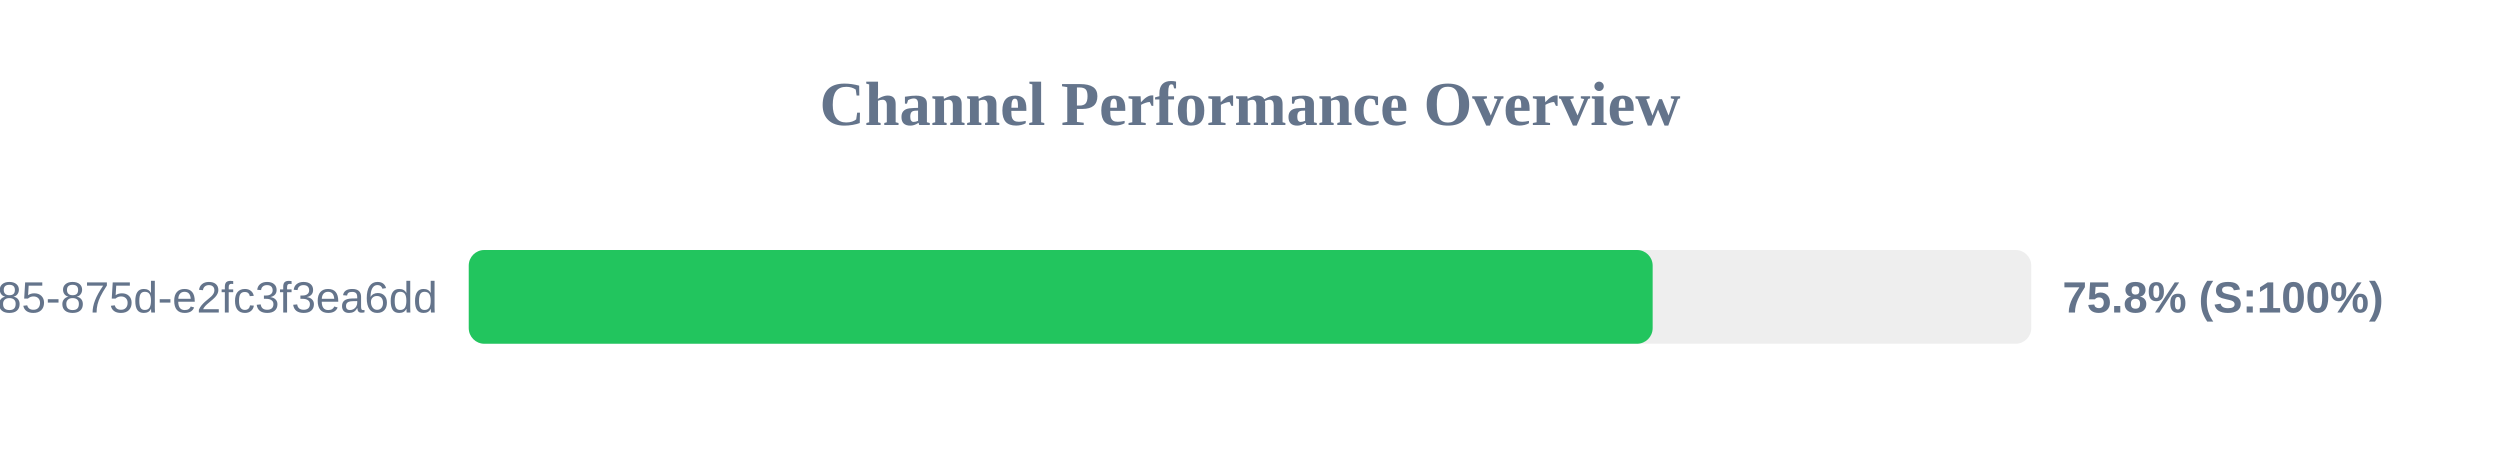
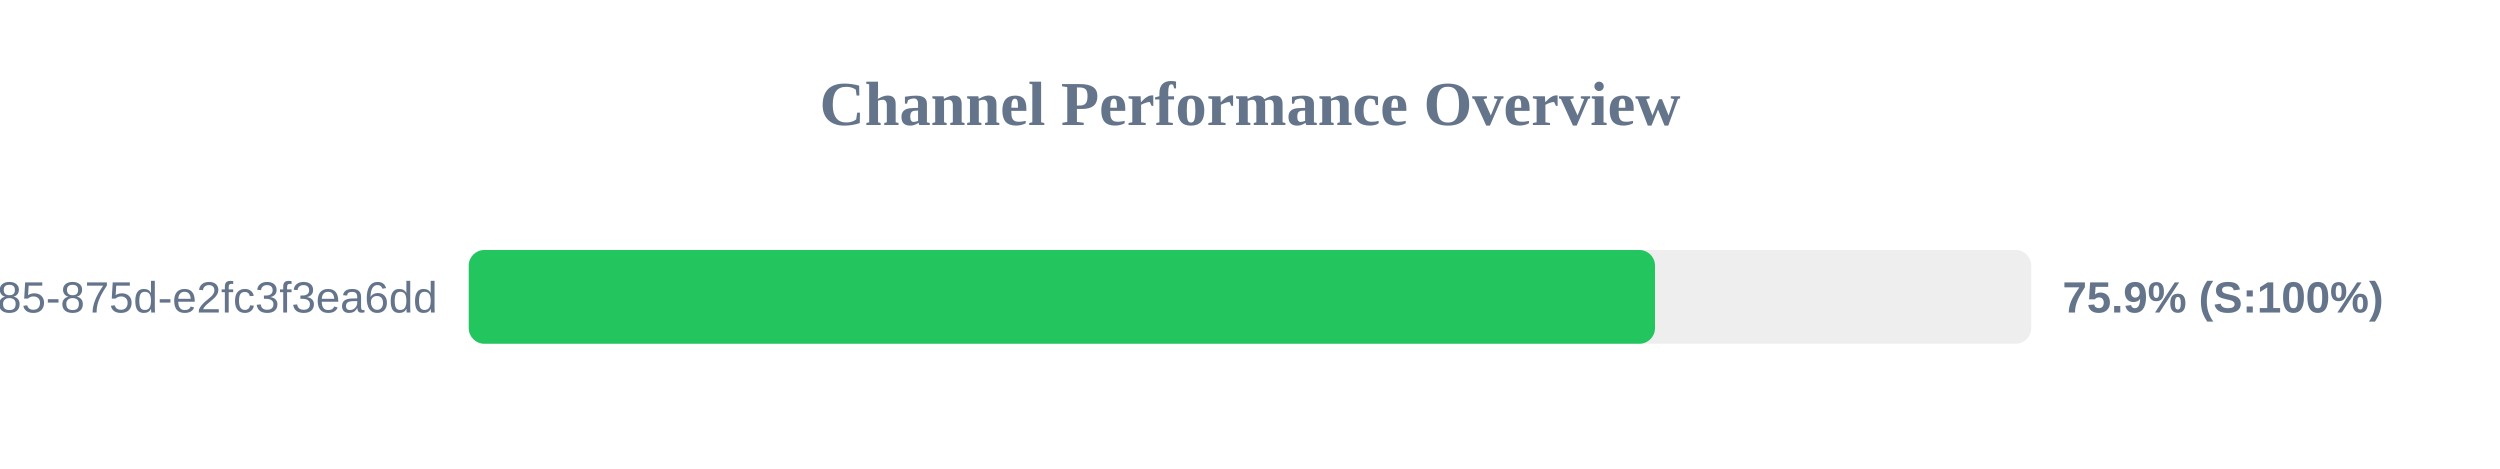
<svg xmlns="http://www.w3.org/2000/svg" width="800" height="150" version="1.1">
  <style>
        .row { font: 14px Arial; fill: #64748b; }
        .score { font: bold 14px Arial; fill: #64748b; }
    </style>
  <text x="400" y="40" text-anchor="middle" font-size="20px" font-weight="bold" fill="#64748b">Channel Performance Overview</text>
  <rect x="150" y="80" width="500" height="30" fill="#eee" rx="5" />
-   <rect x="150" y="80" width="378.85" height="30" fill="#22c55e" rx="5" />
+   <rect x="150" y="80" width="379.6" height="30" fill="#22c55e" rx="5" />
  <text x="140" y="100" text-anchor="end" class="row">?uuid=1045aedf-053c-4585-875d-e2fc3f3ea6dd</text>
-   <text x="660" y="100" text-anchor="start" class="score">75.8% (S:100%)</text>
+   <text x="660" y="100" text-anchor="start" class="score">75.9% (S:100%)</text>
</svg>
